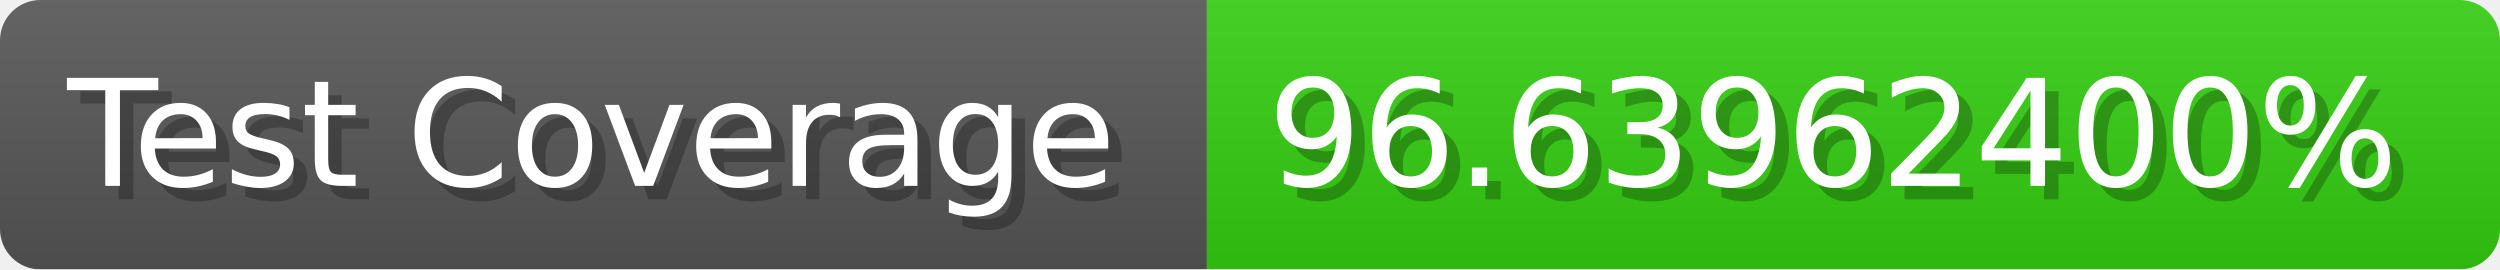
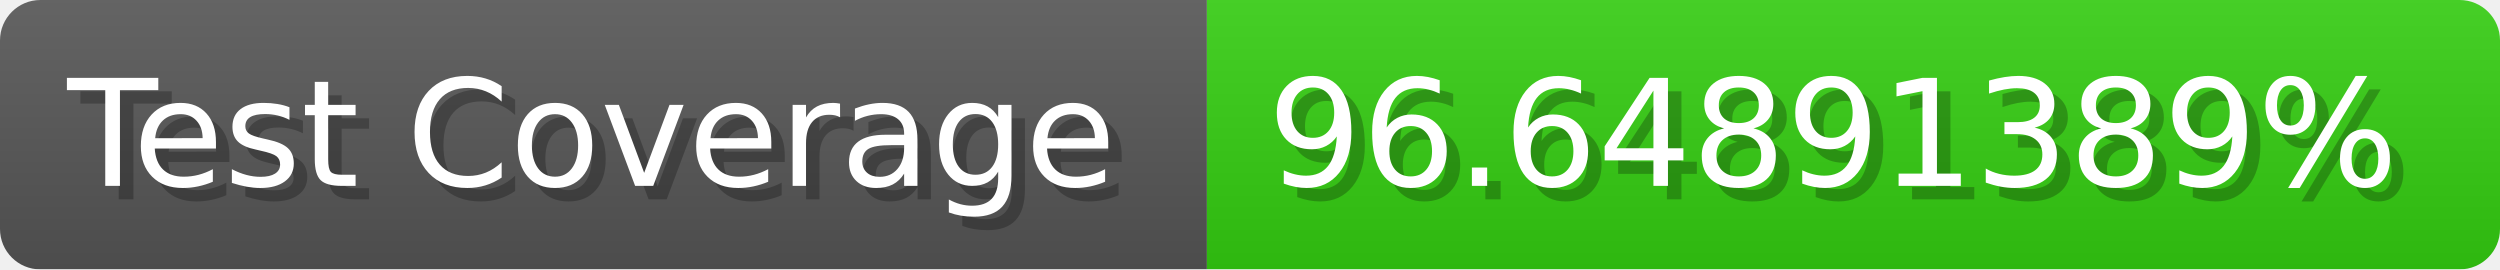
- <svg xmlns="http://www.w3.org/2000/svg" width="185.6" height="20" viewBox="0 0 1856 200" role="img" aria-label="Test Coverage: 96.63962400%">
+ <svg xmlns="http://www.w3.org/2000/svg" width="185.6" height="20" viewBox="0 0 1856 200" role="img" aria-label="Test Coverage: 96.64891389%">
  <linearGradient id="a" x2="0" y2="100%">
    <stop offset="0" stop-opacity=".1" stop-color="#EEE" />
    <stop offset="1" stop-opacity=".1" />
  </linearGradient>
  <mask id="m">
    <rect width="1856" height="200" rx="30" fill="#FFF" />
  </mask>
  <g mask="url(#m)">
    <rect width="896" height="200" fill="#555" />
    <rect width="960" height="200" fill="#3C1" x="896" />
    <rect width="1856" height="200" fill="url(#a)" />
  </g>
  <g aria-hidden="true" fill="#fff" text-anchor="start" font-family="Verdana,DejaVu Sans,sans-serif" font-size="110">
    <text x="60" y="148" textLength="796" fill="#000" opacity="0.25">Test Coverage</text>
    <text x="50" y="138" textLength="796">Test Coverage</text>
-     <text x="951" y="148" textLength="860" fill="#000" opacity="0.25">96.63962400%</text>
-     <text x="941" y="138" textLength="860">96.63962400%</text>
+     <text x="951" y="148" textLength="860" fill="#000" opacity="0.25">96.64891389%</text>
+     <text x="941" y="138" textLength="860">96.64891389%</text>
  </g>
</svg>
